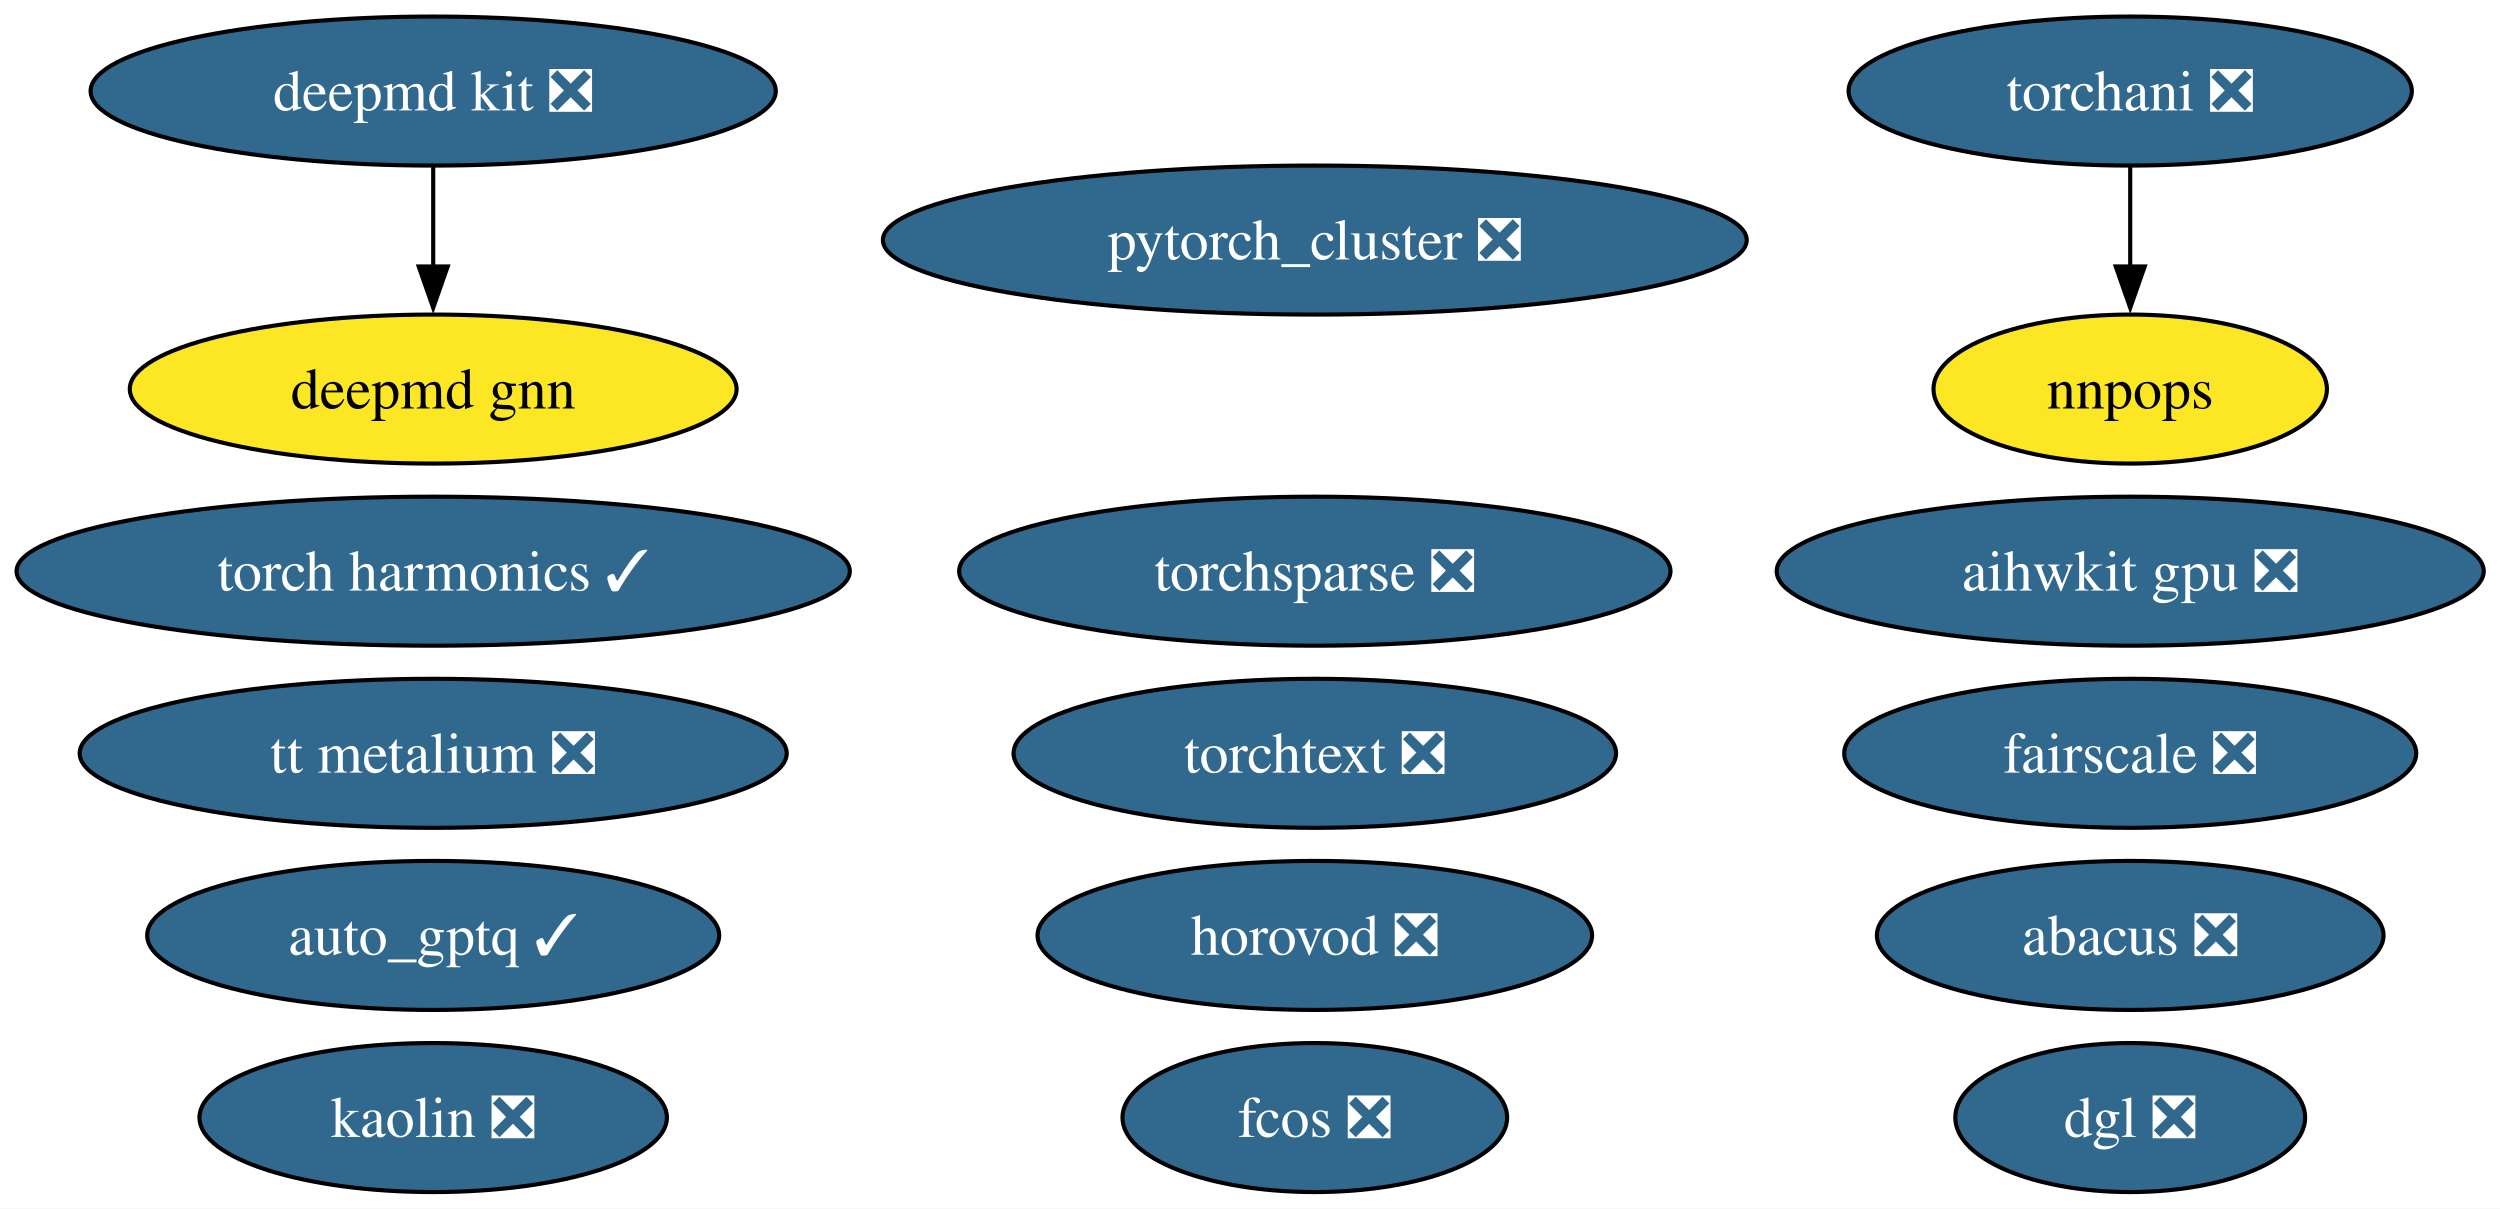
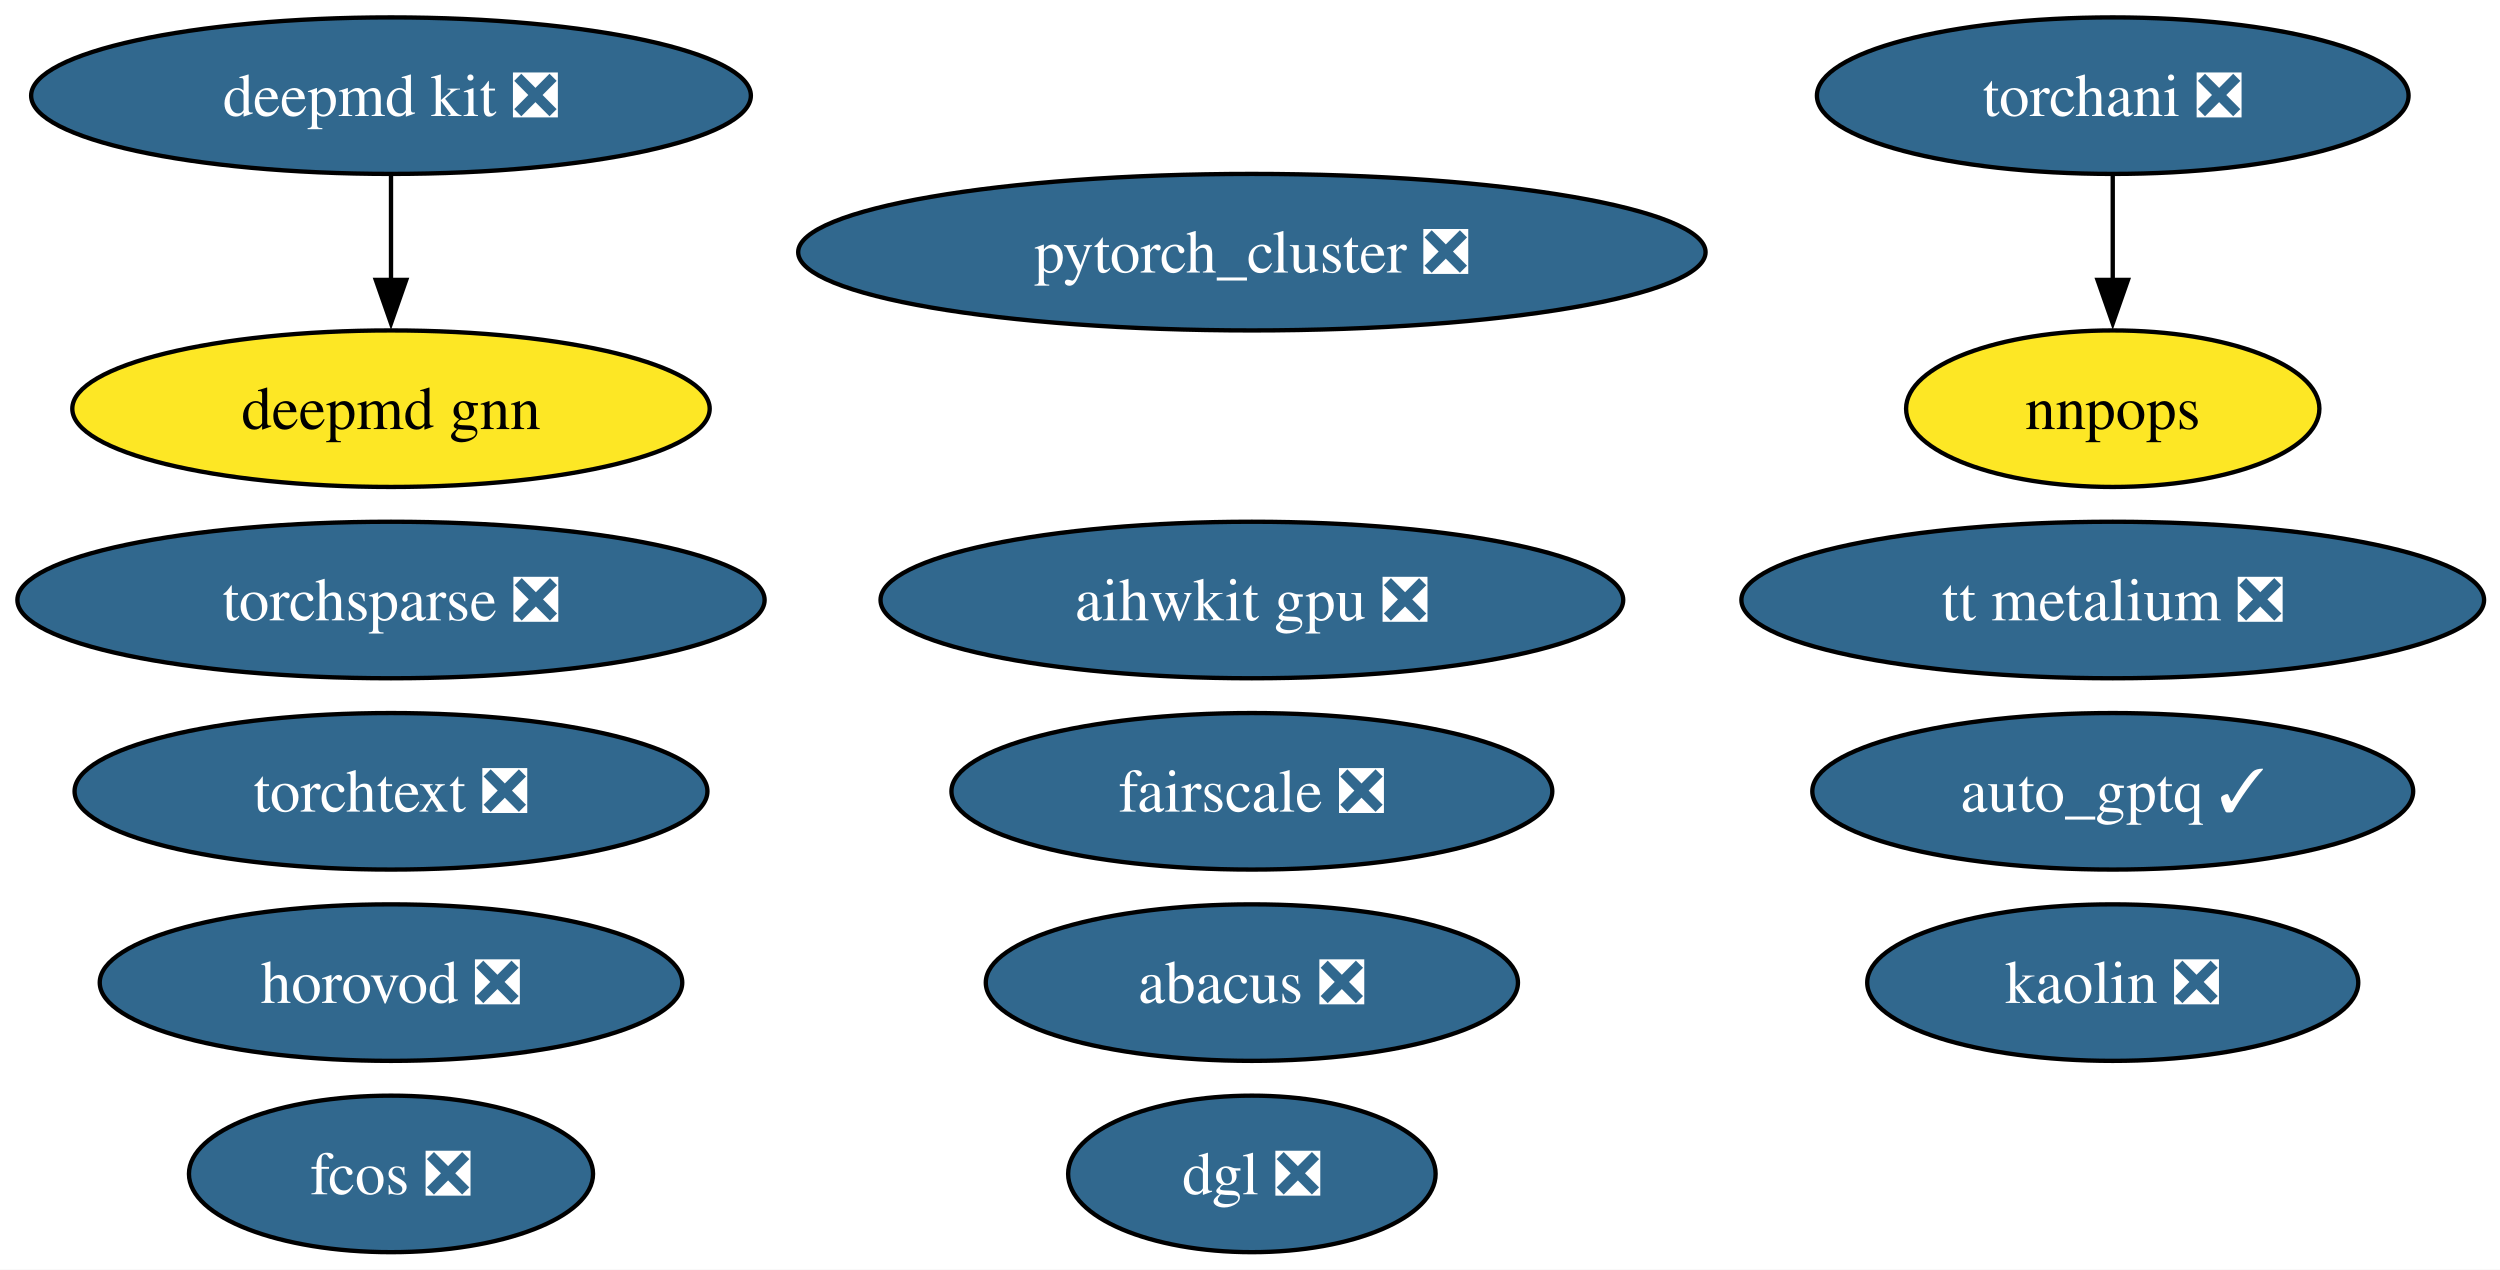
- <svg xmlns="http://www.w3.org/2000/svg" xmlns:xlink="http://www.w3.org/1999/xlink" width="604pt" height="292pt" viewBox="0.00 0.00 604.00 292.00">
+ <svg xmlns="http://www.w3.org/2000/svg" xmlns:xlink="http://www.w3.org/1999/xlink" width="575pt" height="292pt" viewBox="0.00 0.00 575.00 292.00">
  <g id="graph0" class="graph" transform="scale(1 1) rotate(0) translate(4 288)">
-     <polygon fill="white" stroke="none" points="-4,4 -4,-288 600.07,-288 600.07,4 -4,4" />
+     <polygon fill="white" stroke="none" points="-4,4 -4,-288 571.34,-288 571.34,4 -4,4" />
    <g id="node1" class="node">
      <g id="a_node1">
        <a xlink:href="https://github.com/conda-forge/deepmd-kit-feedstock/pull/100" xlink:title="deepmd kit ❎">
-           <ellipse fill="#31688e" stroke="black" cx="100.66" cy="-266" rx="82.77" ry="18" />
-           <text xml:space="preserve" text-anchor="middle" x="100.66" y="-261.32" font-family="Times,serif" font-size="14.00" fill="white">deepmd kit ❎</text>
+           <ellipse fill="#31688e" stroke="black" cx="85.93" cy="-266" rx="82.77" ry="18" />
+           <text xml:space="preserve" text-anchor="middle" x="85.93" y="-261.32" font-family="Times,serif" font-size="14.00" fill="white">deepmd kit ❎</text>
        </a>
      </g>
    </g>
-     <g id="node17" class="node">
-       <g id="a_node17">
+     <g id="node16" class="node">
+       <g id="a_node16">
        <a xlink:href="https://github.com/conda-forge/deepmd-gnn-feedstock" xlink:title="deepmd gnn">
-           <ellipse fill="#fde725" stroke="black" cx="100.66" cy="-194" rx="73.3" ry="18" />
-           <text xml:space="preserve" text-anchor="middle" x="100.66" y="-189.32" font-family="Times,serif" font-size="14.00">deepmd gnn</text>
+           <ellipse fill="#fde725" stroke="black" cx="85.93" cy="-194" rx="73.3" ry="18" />
+           <text xml:space="preserve" text-anchor="middle" x="85.93" y="-189.32" font-family="Times,serif" font-size="14.00">deepmd gnn</text>
        </a>
      </g>
    </g>
    <g id="edge1" class="edge">
-       <path fill="none" stroke="black" d="M100.66,-247.7C100.66,-240.41 100.66,-231.73 100.66,-223.54" />
-       <polygon fill="black" stroke="black" points="104.16,-223.62 100.66,-213.62 97.16,-223.62 104.16,-223.62" />
+       <path fill="none" stroke="black" d="M85.93,-247.7C85.93,-240.41 85.93,-231.73 85.93,-223.54" />
+       <polygon fill="black" stroke="black" points="89.43,-223.62 85.93,-213.62 82.43,-223.62 89.43,-223.62" />
    </g>
    <g id="node2" class="node">
      <g id="a_node2">
        <a xlink:href="https://github.com/conda-forge/pytorch_cluster-feedstock/pull/61" xlink:title="pytorch_cluster ❎">
-           <ellipse fill="#31688e" stroke="black" cx="313.66" cy="-230" rx="104.35" ry="18" />
-           <text xml:space="preserve" text-anchor="middle" x="313.66" y="-225.32" font-family="Times,serif" font-size="14.00" fill="white">pytorch_cluster ❎</text>
+           <ellipse fill="#31688e" stroke="black" cx="283.93" cy="-230" rx="104.35" ry="18" />
+           <text xml:space="preserve" text-anchor="middle" x="283.93" y="-225.32" font-family="Times,serif" font-size="14.00" fill="white">pytorch_cluster ❎</text>
        </a>
      </g>
    </g>
    <g id="node3" class="node">
      <g id="a_node3">
        <a xlink:href="https://github.com/conda-forge/torchani-feedstock/pull/47" xlink:title="torchani ❎">
-           <ellipse fill="#31688e" stroke="black" cx="510.66" cy="-266" rx="68.04" ry="18" />
-           <text xml:space="preserve" text-anchor="middle" x="510.66" y="-261.32" font-family="Times,serif" font-size="14.00" fill="white">torchani ❎</text>
+           <ellipse fill="#31688e" stroke="black" cx="481.93" cy="-266" rx="68.04" ry="18" />
+           <text xml:space="preserve" text-anchor="middle" x="481.93" y="-261.32" font-family="Times,serif" font-size="14.00" fill="white">torchani ❎</text>
        </a>
      </g>
    </g>
    <g id="node8" class="node">
      <g id="a_node8">
        <a xlink:href="https://github.com/conda-forge/nnpops-feedstock" xlink:title="nnpops">
-           <ellipse fill="#fde725" stroke="black" cx="510.66" cy="-194" rx="47.53" ry="18" />
-           <text xml:space="preserve" text-anchor="middle" x="510.66" y="-189.32" font-family="Times,serif" font-size="14.00">nnpops</text>
+           <ellipse fill="#fde725" stroke="black" cx="481.93" cy="-194" rx="47.53" ry="18" />
+           <text xml:space="preserve" text-anchor="middle" x="481.93" y="-189.32" font-family="Times,serif" font-size="14.00">nnpops</text>
        </a>
      </g>
    </g>
    <g id="edge2" class="edge">
-       <path fill="none" stroke="black" d="M510.66,-247.7C510.66,-240.41 510.66,-231.73 510.66,-223.54" />
-       <polygon fill="black" stroke="black" points="514.16,-223.62 510.66,-213.62 507.16,-223.62 514.16,-223.62" />
+       <path fill="none" stroke="black" d="M481.93,-247.7C481.93,-240.41 481.93,-231.73 481.93,-223.54" />
+       <polygon fill="black" stroke="black" points="485.43,-223.62 481.93,-213.62 478.43,-223.62 485.43,-223.62" />
    </g>
    <g id="node4" class="node">
      <g id="a_node4">
        <a xlink:href="https://github.com/conda-forge/torchsparse-feedstock/pull/40" xlink:title="torchsparse ❎">
-           <ellipse fill="#31688e" stroke="black" cx="313.66" cy="-150" rx="85.93" ry="18" />
-           <text xml:space="preserve" text-anchor="middle" x="313.66" y="-145.32" font-family="Times,serif" font-size="14.00" fill="white">torchsparse ❎</text>
+           <ellipse fill="#31688e" stroke="black" cx="85.93" cy="-150" rx="85.93" ry="18" />
+           <text xml:space="preserve" text-anchor="middle" x="85.93" y="-145.32" font-family="Times,serif" font-size="14.00" fill="white">torchsparse ❎</text>
        </a>
      </g>
    </g>
    <g id="node5" class="node">
      <g id="a_node5">
        <a xlink:href="https://github.com/conda-forge/fcos-feedstock/pull/25" xlink:title="fcos ❎">
-           <ellipse fill="#31688e" stroke="black" cx="313.66" cy="-18" rx="46.47" ry="18" />
-           <text xml:space="preserve" text-anchor="middle" x="313.66" y="-13.32" font-family="Times,serif" font-size="14.00" fill="white">fcos ❎</text>
+           <ellipse fill="#31688e" stroke="black" cx="85.93" cy="-18" rx="46.47" ry="18" />
+           <text xml:space="preserve" text-anchor="middle" x="85.93" y="-13.32" font-family="Times,serif" font-size="14.00" fill="white">fcos ❎</text>
        </a>
      </g>
    </g>
    <g id="node6" class="node">
      <g id="a_node6">
        <a xlink:href="https://github.com/conda-forge/kaolin-feedstock/pull/37" xlink:title="kaolin ❎">
-           <ellipse fill="#31688e" stroke="black" cx="100.66" cy="-18" rx="56.47" ry="18" />
-           <text xml:space="preserve" text-anchor="middle" x="100.66" y="-13.32" font-family="Times,serif" font-size="14.00" fill="white">kaolin ❎</text>
+           <ellipse fill="#31688e" stroke="black" cx="481.93" cy="-62" rx="56.47" ry="18" />
+           <text xml:space="preserve" text-anchor="middle" x="481.93" y="-57.33" font-family="Times,serif" font-size="14.00" fill="white">kaolin ❎</text>
        </a>
      </g>
    </g>
    <g id="node7" class="node">
      <g id="a_node7">
        <a xlink:href="https://github.com/conda-forge/fairscale-feedstock/pull/40" xlink:title="fairscale ❎">
-           <ellipse fill="#31688e" stroke="black" cx="510.66" cy="-106" rx="69.1" ry="18" />
-           <text xml:space="preserve" text-anchor="middle" x="510.66" y="-101.33" font-family="Times,serif" font-size="14.00" fill="white">fairscale ❎</text>
+           <ellipse fill="#31688e" stroke="black" cx="283.93" cy="-106" rx="69.1" ry="18" />
+           <text xml:space="preserve" text-anchor="middle" x="283.93" y="-101.33" font-family="Times,serif" font-size="14.00" fill="white">fairscale ❎</text>
        </a>
      </g>
    </g>
    <g id="node9" class="node">
      <g id="a_node9">
        <a xlink:href="https://github.com/conda-forge/torchtext-feedstock/pull/32" xlink:title="torchtext ❎">
-           <ellipse fill="#31688e" stroke="black" cx="313.66" cy="-106" rx="72.78" ry="18" />
-           <text xml:space="preserve" text-anchor="middle" x="313.66" y="-101.33" font-family="Times,serif" font-size="14.00" fill="white">torchtext ❎</text>
+           <ellipse fill="#31688e" stroke="black" cx="85.93" cy="-106" rx="72.78" ry="18" />
+           <text xml:space="preserve" text-anchor="middle" x="85.93" y="-101.33" font-family="Times,serif" font-size="14.00" fill="white">torchtext ❎</text>
        </a>
      </g>
    </g>
    <g id="node10" class="node">
      <g id="a_node10">
        <a xlink:href="https://github.com/conda-forge/abacus-feedstock/pull/63" xlink:title="abacus ❎">
-           <ellipse fill="#31688e" stroke="black" cx="510.66" cy="-62" rx="61.2" ry="18" />
-           <text xml:space="preserve" text-anchor="middle" x="510.66" y="-57.33" font-family="Times,serif" font-size="14.00" fill="white">abacus ❎</text>
+           <ellipse fill="#31688e" stroke="black" cx="283.93" cy="-62" rx="61.2" ry="18" />
+           <text xml:space="preserve" text-anchor="middle" x="283.93" y="-57.33" font-family="Times,serif" font-size="14.00" fill="white">abacus ❎</text>
        </a>
      </g>
    </g>
    <g id="node11" class="node">
      <g id="a_node11">
        <a xlink:href="https://github.com/conda-forge/dgl-feedstock/pull/59" xlink:title="dgl ❎">
-           <ellipse fill="#31688e" stroke="black" cx="510.66" cy="-18" rx="42.26" ry="18" />
-           <text xml:space="preserve" text-anchor="middle" x="510.66" y="-13.32" font-family="Times,serif" font-size="14.00" fill="white">dgl ❎</text>
+           <ellipse fill="#31688e" stroke="black" cx="283.93" cy="-18" rx="42.26" ry="18" />
+           <text xml:space="preserve" text-anchor="middle" x="283.93" y="-13.32" font-family="Times,serif" font-size="14.00" fill="white">dgl ❎</text>
        </a>
      </g>
    </g>
    <g id="node12" class="node">
      <g id="a_node12">
        <a xlink:href="https://github.com/conda-forge/aihwkit-gpu-feedstock/pull/26" xlink:title="aihwkit gpu ❎">
-           <ellipse fill="#31688e" stroke="black" cx="510.66" cy="-150" rx="85.41" ry="18" />
-           <text xml:space="preserve" text-anchor="middle" x="510.66" y="-145.32" font-family="Times,serif" font-size="14.00" fill="white">aihwkit gpu ❎</text>
+           <ellipse fill="#31688e" stroke="black" cx="283.93" cy="-150" rx="85.41" ry="18" />
+           <text xml:space="preserve" text-anchor="middle" x="283.93" y="-145.32" font-family="Times,serif" font-size="14.00" fill="white">aihwkit gpu ❎</text>
        </a>
      </g>
    </g>
    <g id="node13" class="node">
      <g id="a_node13">
        <a xlink:href="https://github.com/conda-forge/horovod-feedstock/pull/27" xlink:title="horovod ❎">
-           <ellipse fill="#31688e" stroke="black" cx="313.66" cy="-62" rx="66.99" ry="18" />
-           <text xml:space="preserve" text-anchor="middle" x="313.66" y="-57.33" font-family="Times,serif" font-size="14.00" fill="white">horovod ❎</text>
+           <ellipse fill="#31688e" stroke="black" cx="85.93" cy="-62" rx="66.99" ry="18" />
+           <text xml:space="preserve" text-anchor="middle" x="85.93" y="-57.33" font-family="Times,serif" font-size="14.00" fill="white">horovod ❎</text>
        </a>
      </g>
    </g>
    <g id="node14" class="node">
      <g id="a_node14">
        <a xlink:href="https://github.com/conda-forge/auto_gptq-feedstock/pull/16" xlink:title="auto_gptq ✓">
-           <ellipse fill="#31688e" stroke="black" cx="100.66" cy="-62" rx="69.1" ry="18" />
-           <text xml:space="preserve" text-anchor="middle" x="100.66" y="-57.33" font-family="Times,serif" font-size="14.00" fill="white">auto_gptq ✓</text>
+           <ellipse fill="#31688e" stroke="black" cx="481.93" cy="-106" rx="69.1" ry="18" />
+           <text xml:space="preserve" text-anchor="middle" x="481.93" y="-101.33" font-family="Times,serif" font-size="14.00" fill="white">auto_gptq ✓</text>
        </a>
      </g>
    </g>
    <g id="node15" class="node">
      <g id="a_node15">
-         <a xlink:href="https://github.com/conda-forge/torch-harmonics-feedstock/pull/12" xlink:title="torch harmonics ✓">
-           <ellipse fill="#31688e" stroke="black" cx="100.66" cy="-150" rx="100.66" ry="18" />
-           <text xml:space="preserve" text-anchor="middle" x="100.66" y="-145.32" font-family="Times,serif" font-size="14.00" fill="white">torch harmonics ✓</text>
-         </a>
-       </g>
-     </g>
-     <g id="node16" class="node">
-       <g id="a_node16">
        <a xlink:href="https://github.com/conda-forge/tt-metalium-feedstock/pull/9" xlink:title="tt metalium ❎">
-           <ellipse fill="#31688e" stroke="black" cx="100.66" cy="-106" rx="85.41" ry="18" />
-           <text xml:space="preserve" text-anchor="middle" x="100.66" y="-101.33" font-family="Times,serif" font-size="14.00" fill="white">tt metalium ❎</text>
+           <ellipse fill="#31688e" stroke="black" cx="481.93" cy="-150" rx="85.41" ry="18" />
+           <text xml:space="preserve" text-anchor="middle" x="481.93" y="-145.32" font-family="Times,serif" font-size="14.00" fill="white">tt metalium ❎</text>
        </a>
      </g>
    </g>
  </g>
</svg>
